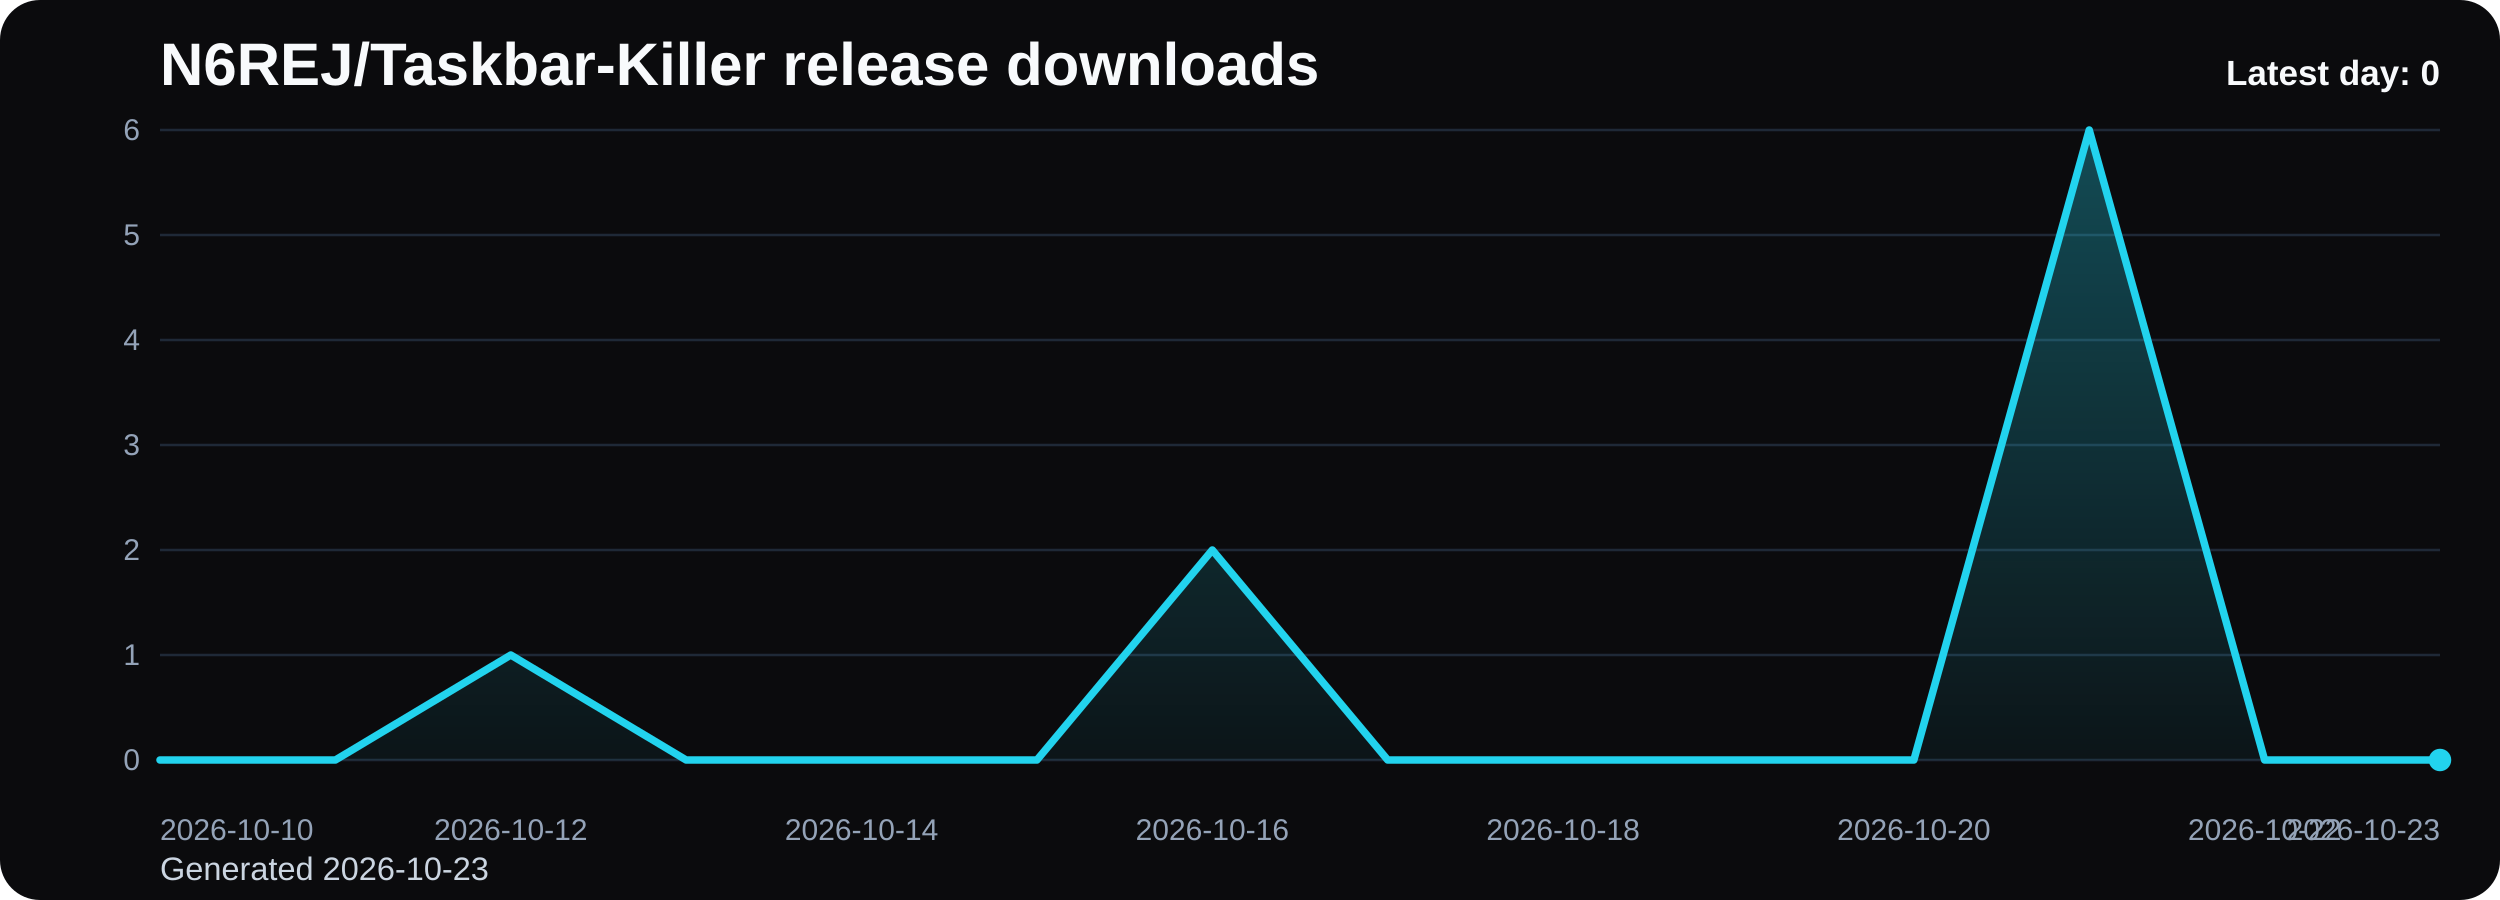
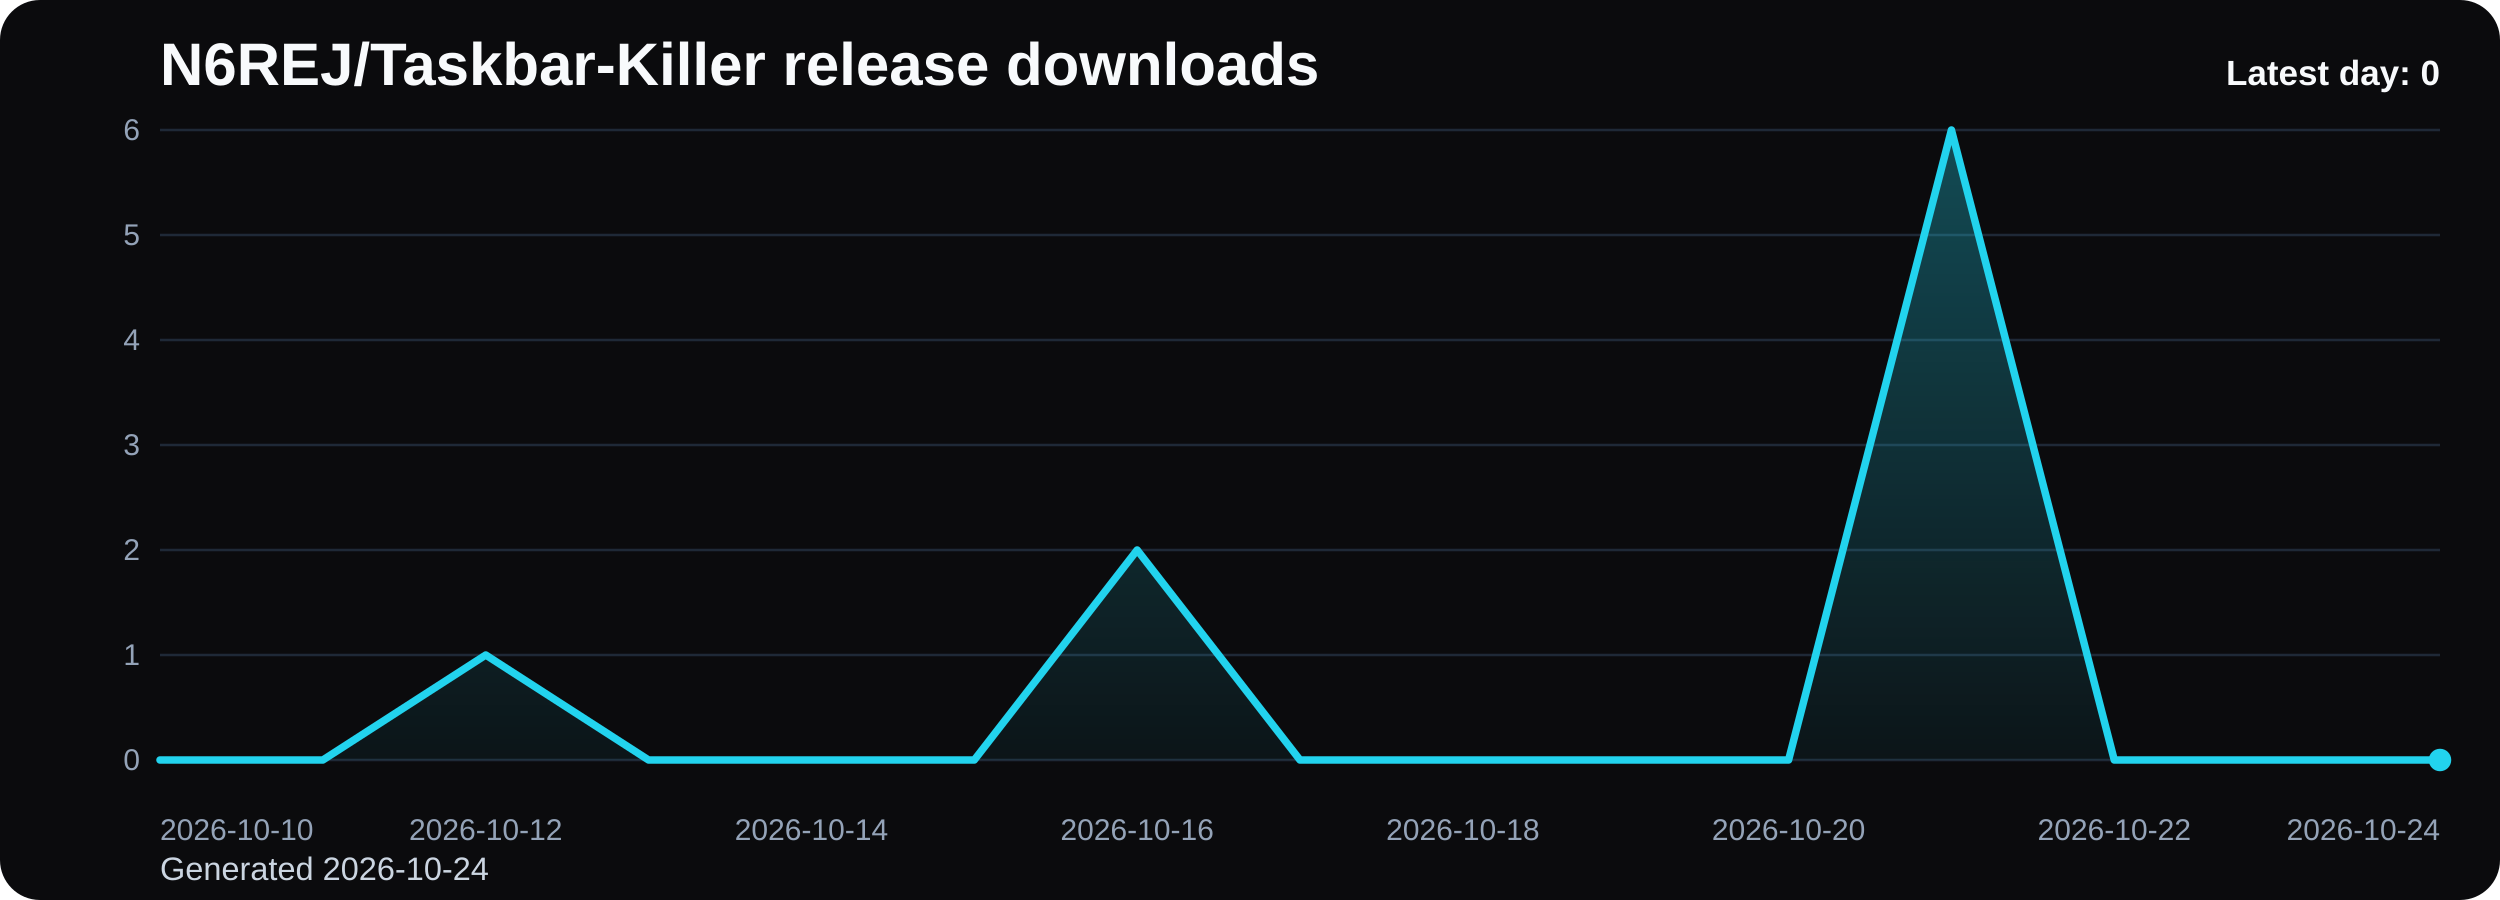
<svg xmlns="http://www.w3.org/2000/svg" viewBox="0 0 1000 360" role="img" aria-label="N6REJ/Taskbar-Killer release downloads chart">
  <defs>
    <linearGradient id="fill-daily-black" x1="0" y1="0" x2="0" y2="1">
      <stop offset="0%" stop-color="#22d3ee" stop-opacity="0.32" />
      <stop offset="100%" stop-color="#22d3ee" stop-opacity="0.05" />
    </linearGradient>
    <style>
      .bg { fill: #0b0b0d; }
      .title { font: 700 24px Arial, sans-serif; fill: #f8fafc; }
      .sub { font: 400 13px Arial, sans-serif; fill: #cbd5e1; }
      .grid { stroke: #1f2937; stroke-width: 1; }
      .axis { font: 400 12px Arial, sans-serif; fill: #94a3b8; }
      .line { fill: none; stroke: #22d3ee; stroke-width: 3; stroke-linecap: round; stroke-linejoin: round; }
      .dot { fill: #22d3ee; }
      .value { font: 600 11px Arial, sans-serif; fill: #cbd5e1; }
      .latest { font: 700 14px Arial, sans-serif; fill: #f8fafc; }
    </style>
  </defs>
  <rect class="bg" x="0" y="0" width="1000" height="360" rx="16" />
  <text class="title" x="64" y="34">N6REJ/Taskbar-Killer release downloads</text>
-   <text class="sub" x="64" y="352">Generated 2026-10-23</text>
+   <text class="sub" x="64" y="352">Generated 2026-10-24</text>
  <line x1="64" y1="52.00" x2="976" y2="52.00" class="grid" />
  <text x="56" y="56.00" text-anchor="end" class="axis">6</text>
  <line x1="64" y1="94.00" x2="976" y2="94.00" class="grid" />
  <text x="56" y="98.00" text-anchor="end" class="axis">5</text>
  <line x1="64" y1="136.00" x2="976" y2="136.00" class="grid" />
  <text x="56" y="140.00" text-anchor="end" class="axis">4</text>
  <line x1="64" y1="178.00" x2="976" y2="178.00" class="grid" />
  <text x="56" y="182.00" text-anchor="end" class="axis">3</text>
  <line x1="64" y1="220.00" x2="976" y2="220.00" class="grid" />
  <text x="56" y="224.00" text-anchor="end" class="axis">2</text>
  <line x1="64" y1="262.00" x2="976" y2="262.00" class="grid" />
  <text x="56" y="266.00" text-anchor="end" class="axis">1</text>
  <line x1="64" y1="304.00" x2="976" y2="304.00" class="grid" />
  <text x="56" y="308.00" text-anchor="end" class="axis">0</text>
-   <path d="M 64.00 304 L 64.00 304.00 L 134.15 304.00 L 204.31 262.00 L 274.46 304.00 L 344.62 304.00 L 414.77 304.00 L 484.92 220.00 L 555.08 304.00 L 625.23 304.00 L 695.38 304.00 L 765.54 304.00 L 835.69 52.00 L 905.85 304.00 L 976.00 304.00 L 976.00 304 Z" fill="url(#fill-daily-black)" />
-   <polyline class="line" points="64.00,304.00 134.15,304.00 204.31,262.00 274.46,304.00 344.62,304.00 414.77,304.00 484.92,220.00 555.08,304.00 625.23,304.00 695.38,304.00 765.54,304.00 835.69,52.00 905.85,304.00 976.00,304.00" />
+   <path d="M 64.00 304 L 64.00 304.00 L 129.14 304.00 L 194.29 262.00 L 259.43 304.00 L 324.57 304.00 L 389.71 304.00 L 454.86 220.00 L 520.00 304.00 L 585.14 304.00 L 650.29 304.00 L 715.43 304.00 L 780.57 52.00 L 845.71 304.00 L 910.86 304.00 L 976.00 304.00 L 976.00 304 Z" fill="url(#fill-daily-black)" />
+   <polyline class="line" points="64.00,304.00 129.14,304.00 194.29,262.00 259.43,304.00 324.57,304.00 389.71,304.00 454.86,220.00 520.00,304.00 585.14,304.00 650.29,304.00 715.43,304.00 780.57,52.00 845.71,304.00 910.86,304.00 976.00,304.00" />
  <circle class="dot" cx="976.00" cy="304.00" r="4.5" />
  <text class="axis" x="64.00" y="336" text-anchor="start">2026-10-10</text>
-   <text class="axis" x="204.31" y="336" text-anchor="middle">2026-10-12</text>
-   <text class="axis" x="344.62" y="336" text-anchor="middle">2026-10-14</text>
-   <text class="axis" x="484.92" y="336" text-anchor="middle">2026-10-16</text>
-   <text class="axis" x="625.23" y="336" text-anchor="middle">2026-10-18</text>
-   <text class="axis" x="765.54" y="336" text-anchor="middle">2026-10-20</text>
-   <text class="axis" x="905.85" y="336" text-anchor="middle">2026-10-22</text>
-   <text class="axis" x="976.00" y="336" text-anchor="end">2026-10-23</text>
+   <text class="axis" x="194.29" y="336" text-anchor="middle">2026-10-12</text>
+   <text class="axis" x="324.57" y="336" text-anchor="middle">2026-10-14</text>
+   <text class="axis" x="454.86" y="336" text-anchor="middle">2026-10-16</text>
+   <text class="axis" x="585.14" y="336" text-anchor="middle">2026-10-18</text>
+   <text class="axis" x="715.43" y="336" text-anchor="middle">2026-10-20</text>
+   <text class="axis" x="845.71" y="336" text-anchor="middle">2026-10-22</text>
+   <text class="axis" x="976.00" y="336" text-anchor="end">2026-10-24</text>
  <text class="latest" x="976" y="34" text-anchor="end">Latest day: 0</text>
</svg>
